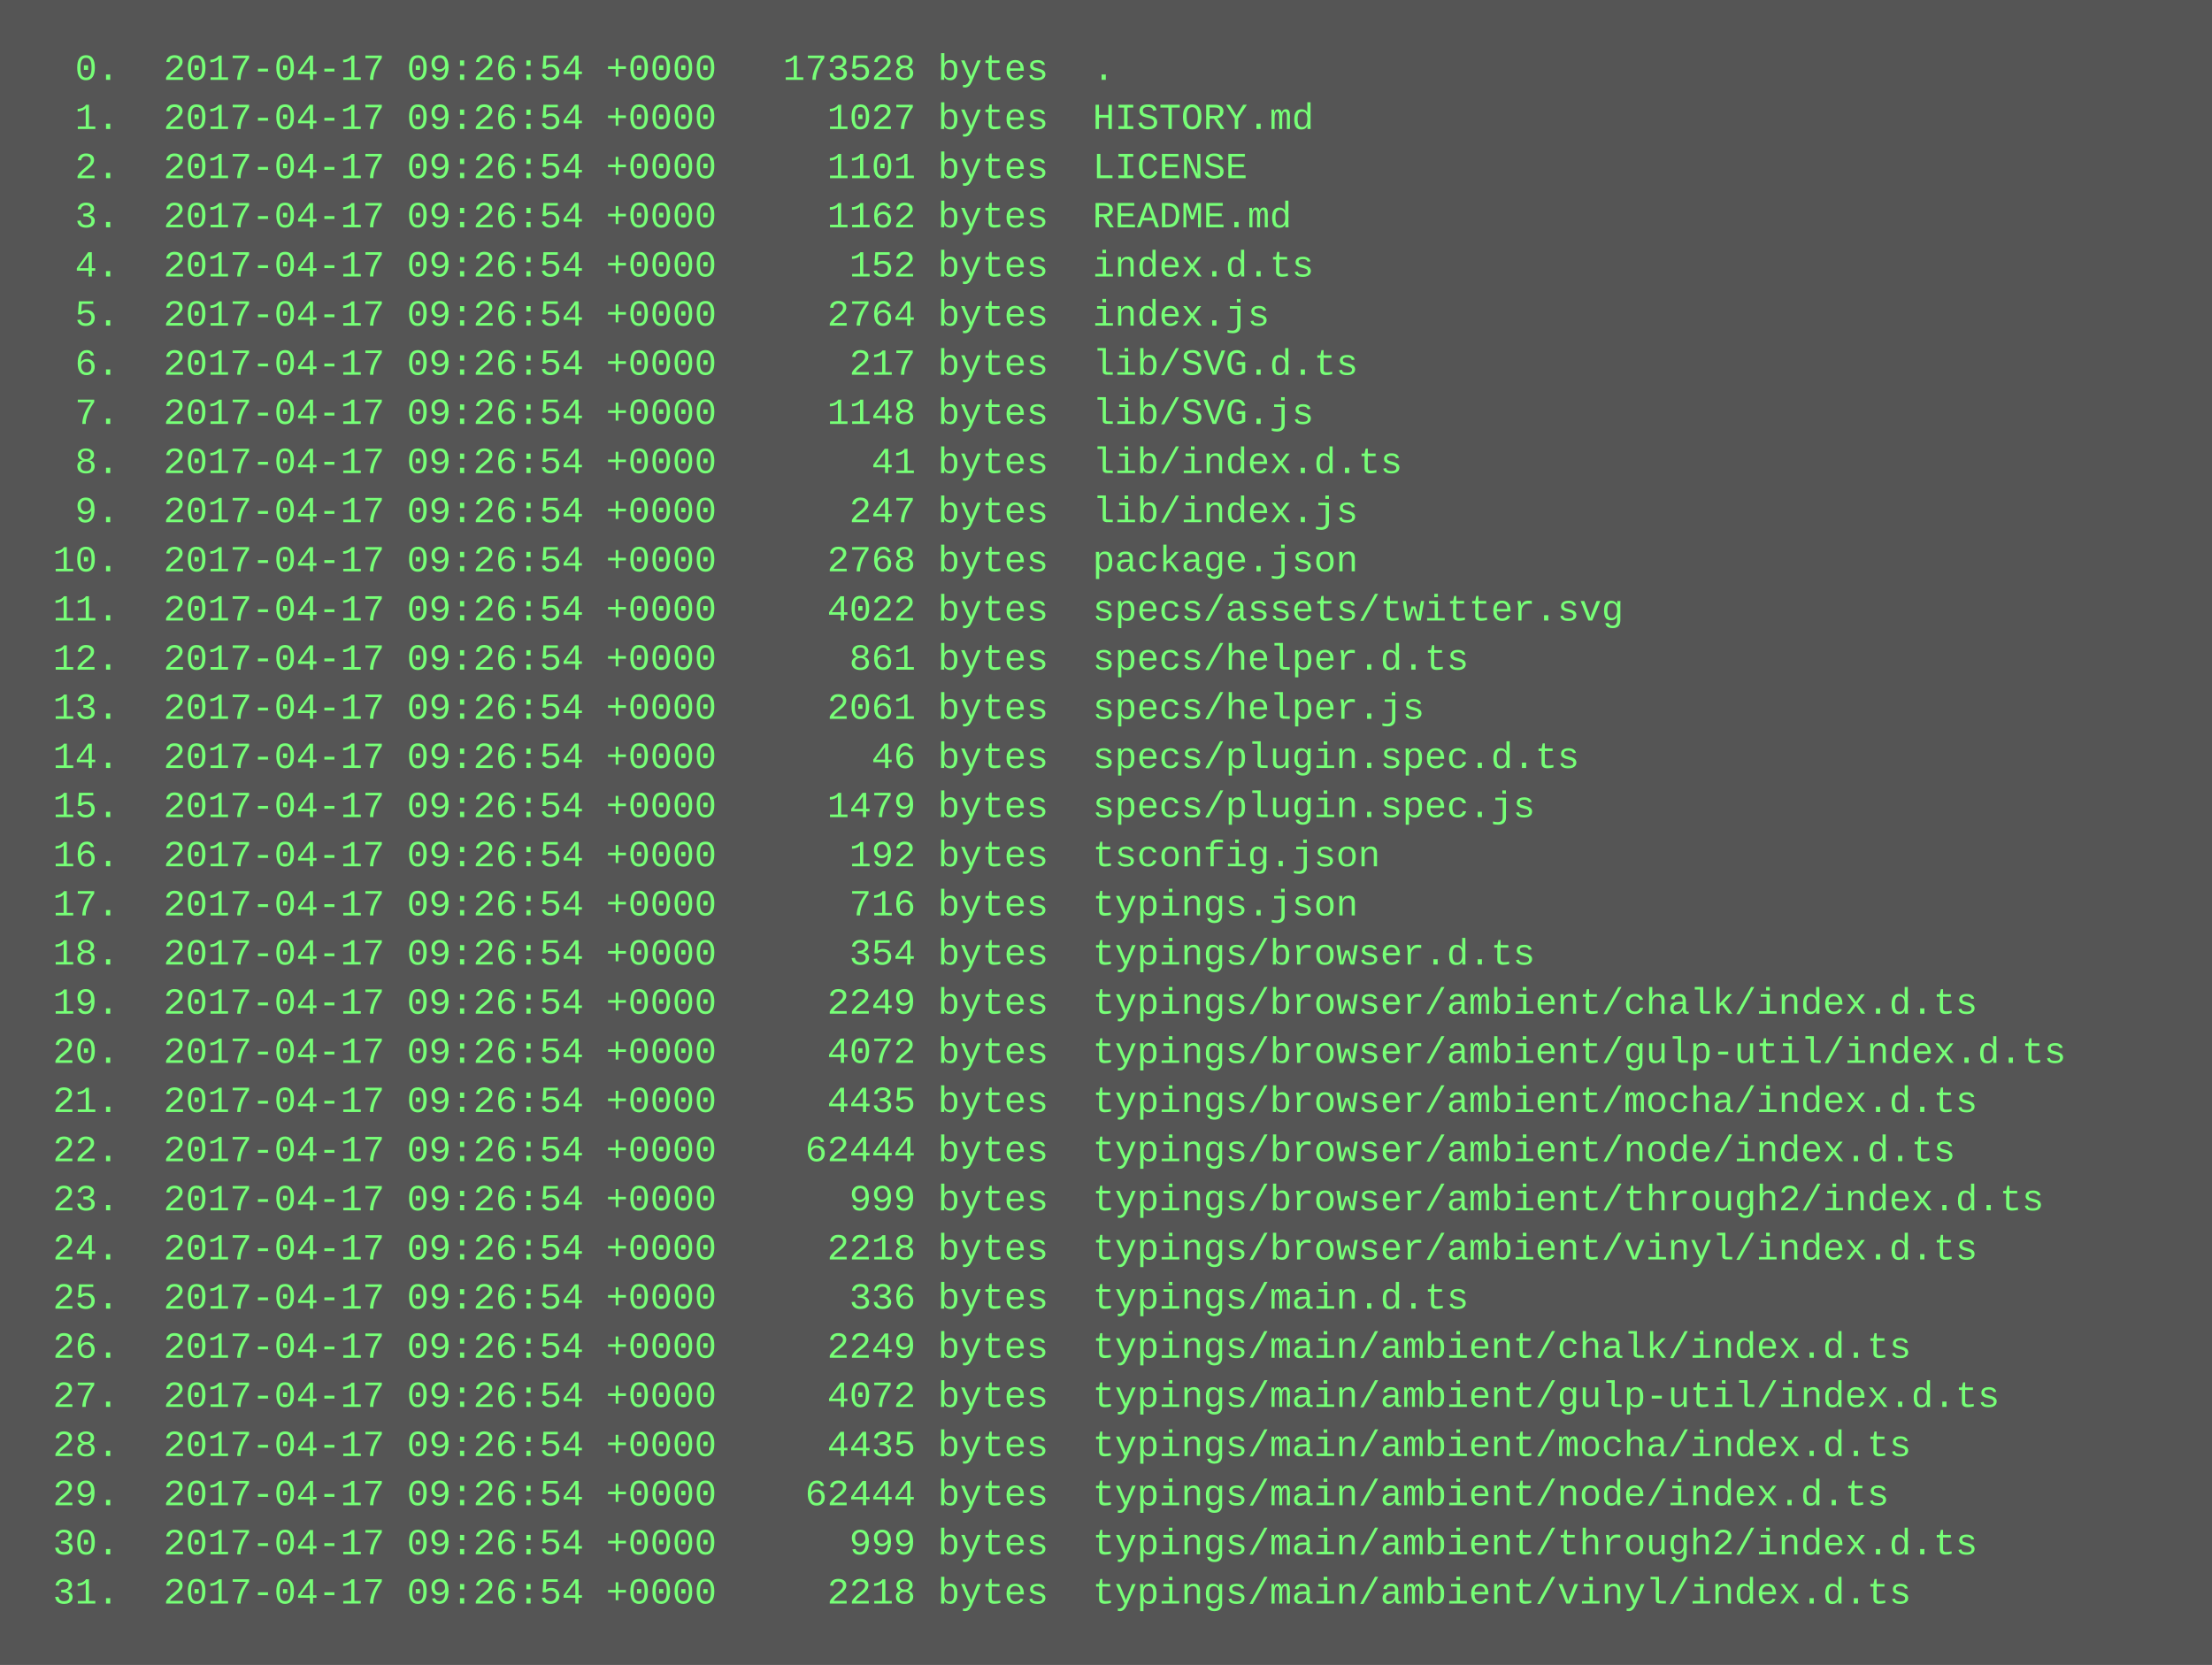
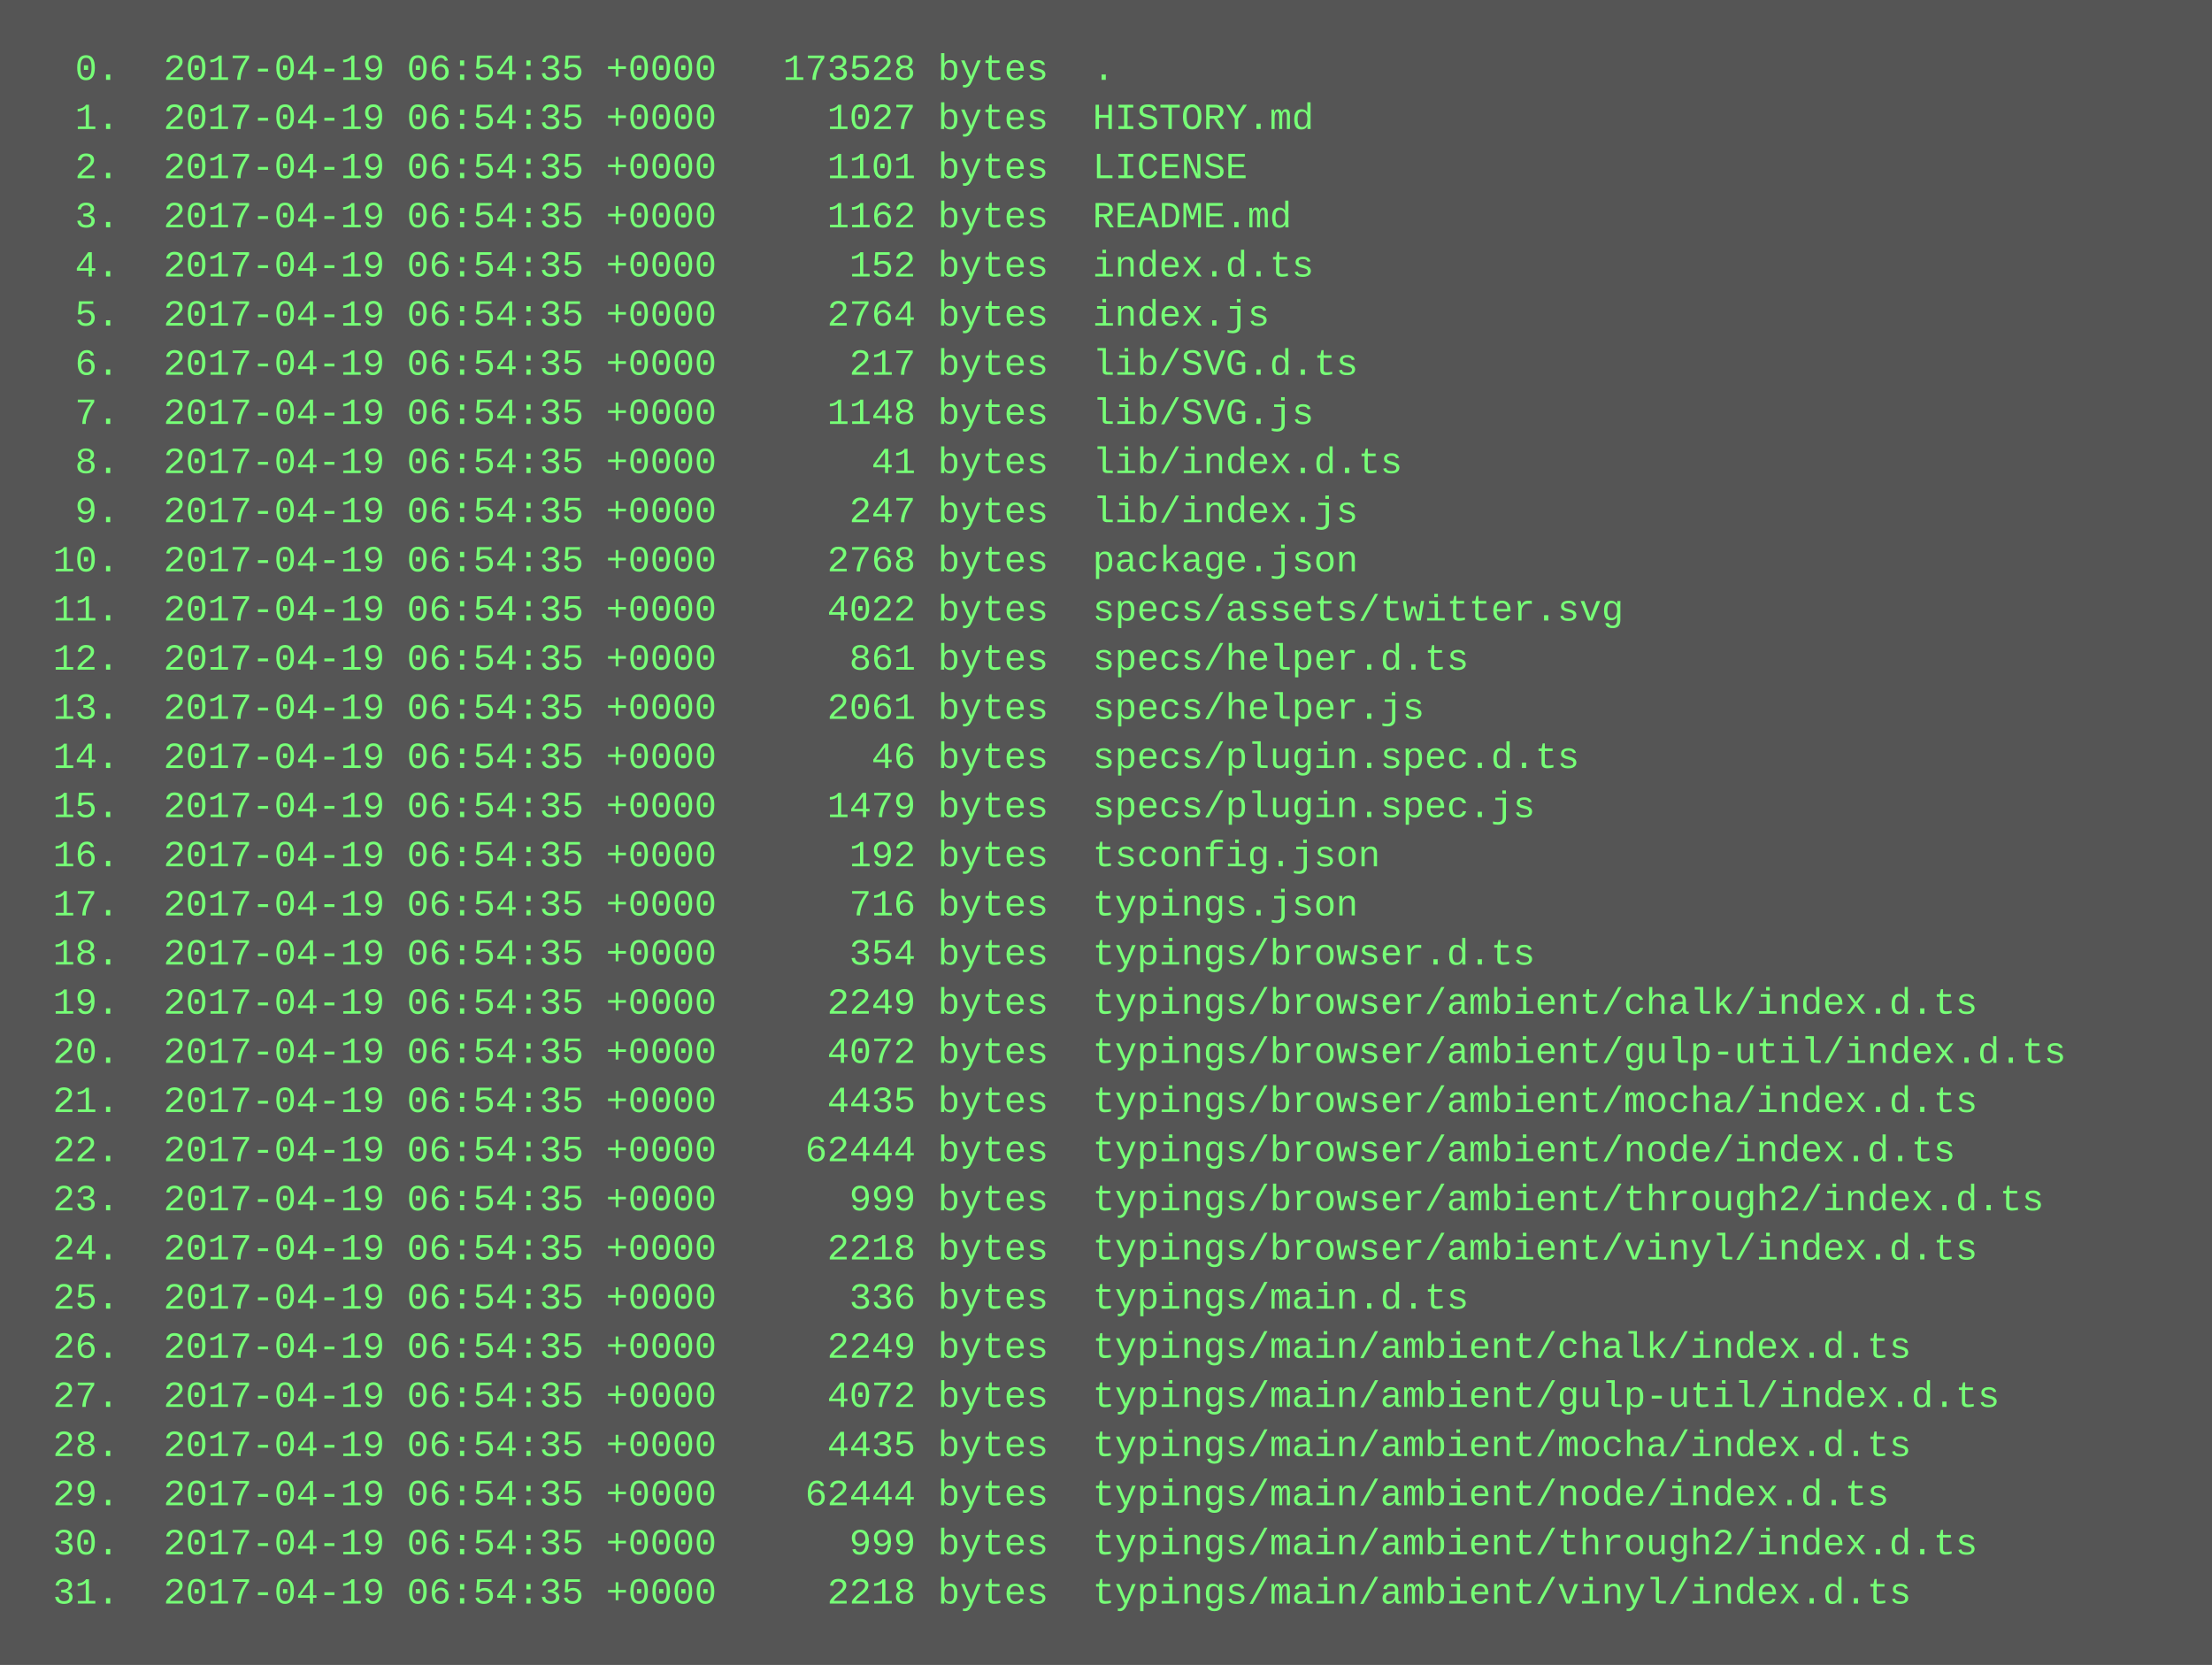
<svg xmlns="http://www.w3.org/2000/svg" height="542" width="720">
  <rect height="542" fill="#555" width="720" />
  <text fill="#7f7" font-family="Courier New" font-size="12" xml:space="preserve">
-     <tspan x="10" y="26">  0.  2017-04-17 09:26:54 +0000   173528 bytes  .</tspan>
-     <tspan x="10" y="42">  1.  2017-04-17 09:26:54 +0000     1027 bytes  HISTORY.md</tspan>
-     <tspan x="10" y="58">  2.  2017-04-17 09:26:54 +0000     1101 bytes  LICENSE</tspan>
-     <tspan x="10" y="74">  3.  2017-04-17 09:26:54 +0000     1162 bytes  README.md</tspan>
-     <tspan x="10" y="90">  4.  2017-04-17 09:26:54 +0000      152 bytes  index.d.ts</tspan>
-     <tspan x="10" y="106">  5.  2017-04-17 09:26:54 +0000     2764 bytes  index.js</tspan>
-     <tspan x="10" y="122">  6.  2017-04-17 09:26:54 +0000      217 bytes  lib/SVG.d.ts</tspan>
-     <tspan x="10" y="138">  7.  2017-04-17 09:26:54 +0000     1148 bytes  lib/SVG.js</tspan>
-     <tspan x="10" y="154">  8.  2017-04-17 09:26:54 +0000       41 bytes  lib/index.d.ts</tspan>
-     <tspan x="10" y="170">  9.  2017-04-17 09:26:54 +0000      247 bytes  lib/index.js</tspan>
-     <tspan x="10" y="186"> 10.  2017-04-17 09:26:54 +0000     2768 bytes  package.json</tspan>
-     <tspan x="10" y="202"> 11.  2017-04-17 09:26:54 +0000     4022 bytes  specs/assets/twitter.svg</tspan>
-     <tspan x="10" y="218"> 12.  2017-04-17 09:26:54 +0000      861 bytes  specs/helper.d.ts</tspan>
-     <tspan x="10" y="234"> 13.  2017-04-17 09:26:54 +0000     2061 bytes  specs/helper.js</tspan>
-     <tspan x="10" y="250"> 14.  2017-04-17 09:26:54 +0000       46 bytes  specs/plugin.spec.d.ts</tspan>
-     <tspan x="10" y="266"> 15.  2017-04-17 09:26:54 +0000     1479 bytes  specs/plugin.spec.js</tspan>
-     <tspan x="10" y="282"> 16.  2017-04-17 09:26:54 +0000      192 bytes  tsconfig.json</tspan>
-     <tspan x="10" y="298"> 17.  2017-04-17 09:26:54 +0000      716 bytes  typings.json</tspan>
-     <tspan x="10" y="314"> 18.  2017-04-17 09:26:54 +0000      354 bytes  typings/browser.d.ts</tspan>
-     <tspan x="10" y="330"> 19.  2017-04-17 09:26:54 +0000     2249 bytes  typings/browser/ambient/chalk/index.d.ts</tspan>
-     <tspan x="10" y="346"> 20.  2017-04-17 09:26:54 +0000     4072 bytes  typings/browser/ambient/gulp-util/index.d.ts</tspan>
-     <tspan x="10" y="362"> 21.  2017-04-17 09:26:54 +0000     4435 bytes  typings/browser/ambient/mocha/index.d.ts</tspan>
-     <tspan x="10" y="378"> 22.  2017-04-17 09:26:54 +0000    62444 bytes  typings/browser/ambient/node/index.d.ts</tspan>
-     <tspan x="10" y="394"> 23.  2017-04-17 09:26:54 +0000      999 bytes  typings/browser/ambient/through2/index.d.ts</tspan>
-     <tspan x="10" y="410"> 24.  2017-04-17 09:26:54 +0000     2218 bytes  typings/browser/ambient/vinyl/index.d.ts</tspan>
-     <tspan x="10" y="426"> 25.  2017-04-17 09:26:54 +0000      336 bytes  typings/main.d.ts</tspan>
-     <tspan x="10" y="442"> 26.  2017-04-17 09:26:54 +0000     2249 bytes  typings/main/ambient/chalk/index.d.ts</tspan>
-     <tspan x="10" y="458"> 27.  2017-04-17 09:26:54 +0000     4072 bytes  typings/main/ambient/gulp-util/index.d.ts</tspan>
-     <tspan x="10" y="474"> 28.  2017-04-17 09:26:54 +0000     4435 bytes  typings/main/ambient/mocha/index.d.ts</tspan>
-     <tspan x="10" y="490"> 29.  2017-04-17 09:26:54 +0000    62444 bytes  typings/main/ambient/node/index.d.ts</tspan>
-     <tspan x="10" y="506"> 30.  2017-04-17 09:26:54 +0000      999 bytes  typings/main/ambient/through2/index.d.ts</tspan>
-     <tspan x="10" y="522"> 31.  2017-04-17 09:26:54 +0000     2218 bytes  typings/main/ambient/vinyl/index.d.ts</tspan>
+     <tspan x="10" y="26">  0.  2017-04-19 06:54:35 +0000   173528 bytes  .</tspan>
+     <tspan x="10" y="42">  1.  2017-04-19 06:54:35 +0000     1027 bytes  HISTORY.md</tspan>
+     <tspan x="10" y="58">  2.  2017-04-19 06:54:35 +0000     1101 bytes  LICENSE</tspan>
+     <tspan x="10" y="74">  3.  2017-04-19 06:54:35 +0000     1162 bytes  README.md</tspan>
+     <tspan x="10" y="90">  4.  2017-04-19 06:54:35 +0000      152 bytes  index.d.ts</tspan>
+     <tspan x="10" y="106">  5.  2017-04-19 06:54:35 +0000     2764 bytes  index.js</tspan>
+     <tspan x="10" y="122">  6.  2017-04-19 06:54:35 +0000      217 bytes  lib/SVG.d.ts</tspan>
+     <tspan x="10" y="138">  7.  2017-04-19 06:54:35 +0000     1148 bytes  lib/SVG.js</tspan>
+     <tspan x="10" y="154">  8.  2017-04-19 06:54:35 +0000       41 bytes  lib/index.d.ts</tspan>
+     <tspan x="10" y="170">  9.  2017-04-19 06:54:35 +0000      247 bytes  lib/index.js</tspan>
+     <tspan x="10" y="186"> 10.  2017-04-19 06:54:35 +0000     2768 bytes  package.json</tspan>
+     <tspan x="10" y="202"> 11.  2017-04-19 06:54:35 +0000     4022 bytes  specs/assets/twitter.svg</tspan>
+     <tspan x="10" y="218"> 12.  2017-04-19 06:54:35 +0000      861 bytes  specs/helper.d.ts</tspan>
+     <tspan x="10" y="234"> 13.  2017-04-19 06:54:35 +0000     2061 bytes  specs/helper.js</tspan>
+     <tspan x="10" y="250"> 14.  2017-04-19 06:54:35 +0000       46 bytes  specs/plugin.spec.d.ts</tspan>
+     <tspan x="10" y="266"> 15.  2017-04-19 06:54:35 +0000     1479 bytes  specs/plugin.spec.js</tspan>
+     <tspan x="10" y="282"> 16.  2017-04-19 06:54:35 +0000      192 bytes  tsconfig.json</tspan>
+     <tspan x="10" y="298"> 17.  2017-04-19 06:54:35 +0000      716 bytes  typings.json</tspan>
+     <tspan x="10" y="314"> 18.  2017-04-19 06:54:35 +0000      354 bytes  typings/browser.d.ts</tspan>
+     <tspan x="10" y="330"> 19.  2017-04-19 06:54:35 +0000     2249 bytes  typings/browser/ambient/chalk/index.d.ts</tspan>
+     <tspan x="10" y="346"> 20.  2017-04-19 06:54:35 +0000     4072 bytes  typings/browser/ambient/gulp-util/index.d.ts</tspan>
+     <tspan x="10" y="362"> 21.  2017-04-19 06:54:35 +0000     4435 bytes  typings/browser/ambient/mocha/index.d.ts</tspan>
+     <tspan x="10" y="378"> 22.  2017-04-19 06:54:35 +0000    62444 bytes  typings/browser/ambient/node/index.d.ts</tspan>
+     <tspan x="10" y="394"> 23.  2017-04-19 06:54:35 +0000      999 bytes  typings/browser/ambient/through2/index.d.ts</tspan>
+     <tspan x="10" y="410"> 24.  2017-04-19 06:54:35 +0000     2218 bytes  typings/browser/ambient/vinyl/index.d.ts</tspan>
+     <tspan x="10" y="426"> 25.  2017-04-19 06:54:35 +0000      336 bytes  typings/main.d.ts</tspan>
+     <tspan x="10" y="442"> 26.  2017-04-19 06:54:35 +0000     2249 bytes  typings/main/ambient/chalk/index.d.ts</tspan>
+     <tspan x="10" y="458"> 27.  2017-04-19 06:54:35 +0000     4072 bytes  typings/main/ambient/gulp-util/index.d.ts</tspan>
+     <tspan x="10" y="474"> 28.  2017-04-19 06:54:35 +0000     4435 bytes  typings/main/ambient/mocha/index.d.ts</tspan>
+     <tspan x="10" y="490"> 29.  2017-04-19 06:54:35 +0000    62444 bytes  typings/main/ambient/node/index.d.ts</tspan>
+     <tspan x="10" y="506"> 30.  2017-04-19 06:54:35 +0000      999 bytes  typings/main/ambient/through2/index.d.ts</tspan>
+     <tspan x="10" y="522"> 31.  2017-04-19 06:54:35 +0000     2218 bytes  typings/main/ambient/vinyl/index.d.ts</tspan>
  </text>
</svg>
